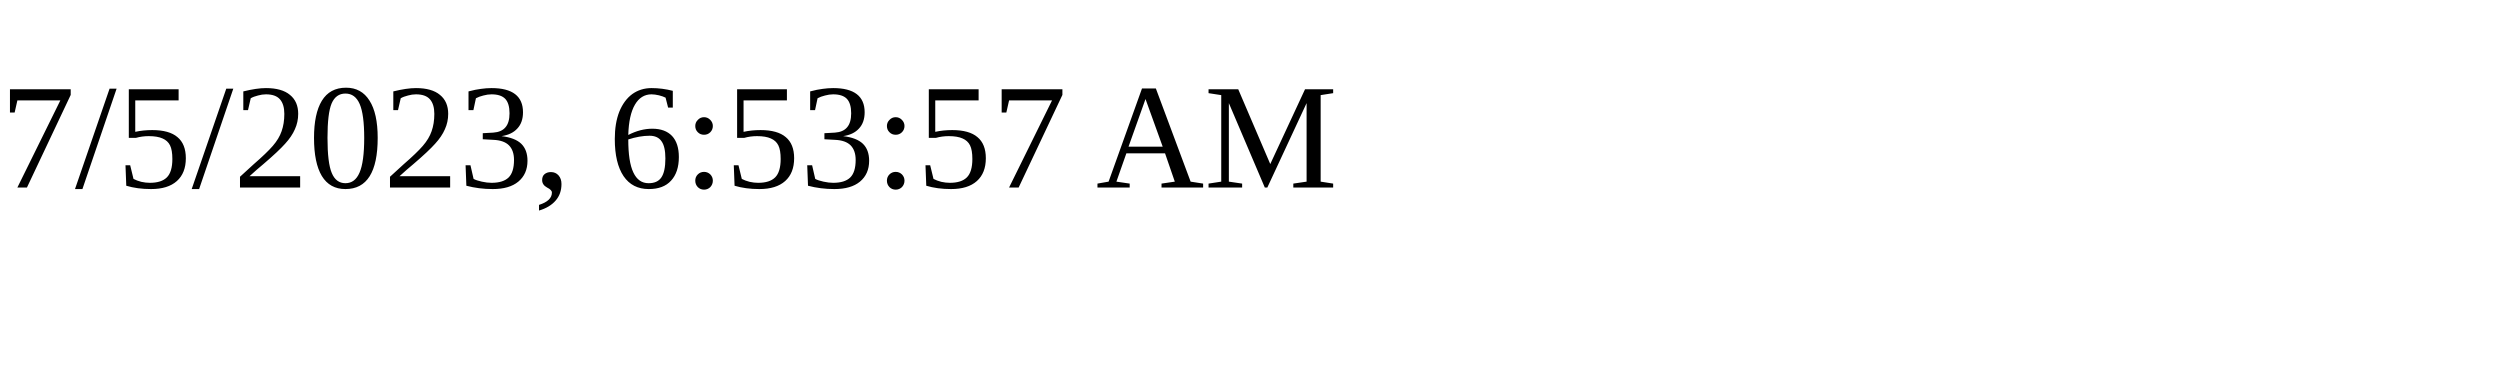
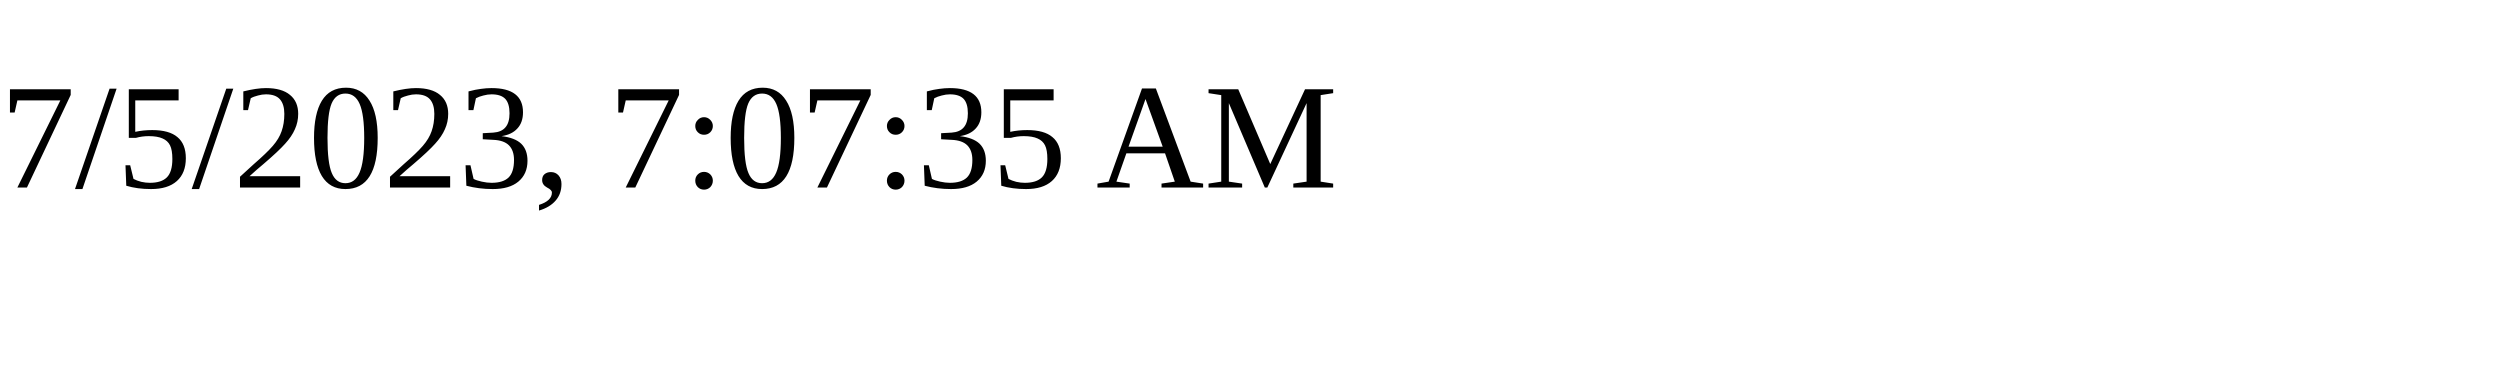
<svg xmlns="http://www.w3.org/2000/svg" height="30" width="200">
-   <text x="0" y="15">7/5/2023, 6:53:57 AM</text>
+   <text x="0" y="15">7/5/2023, 7:07:35 AM</text>
</svg>
